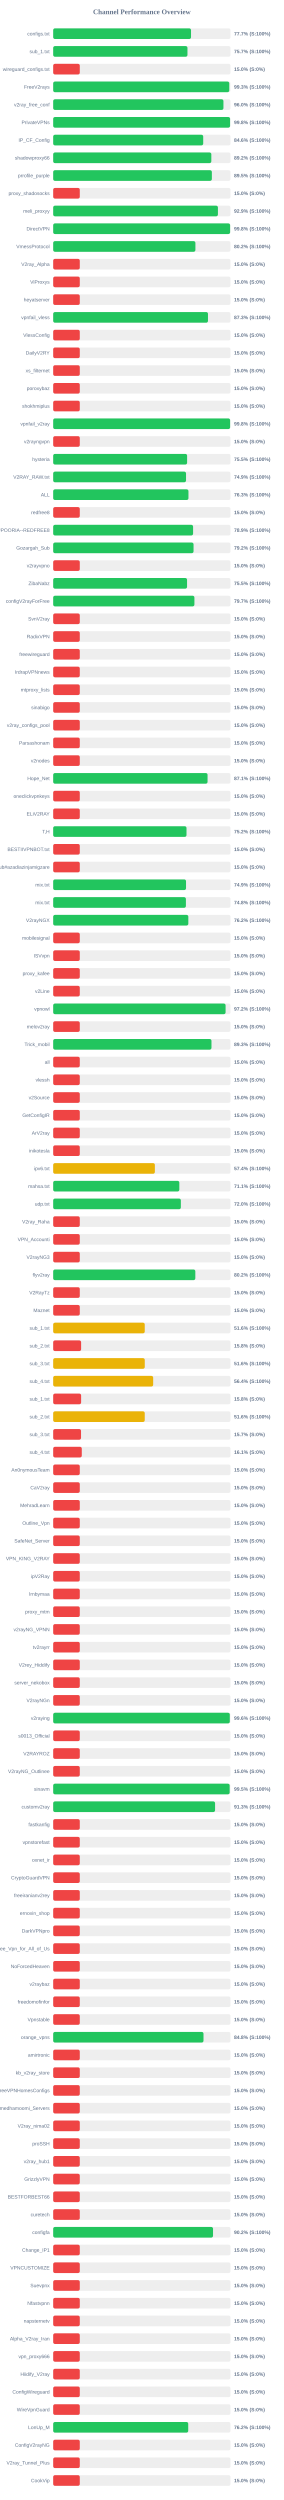
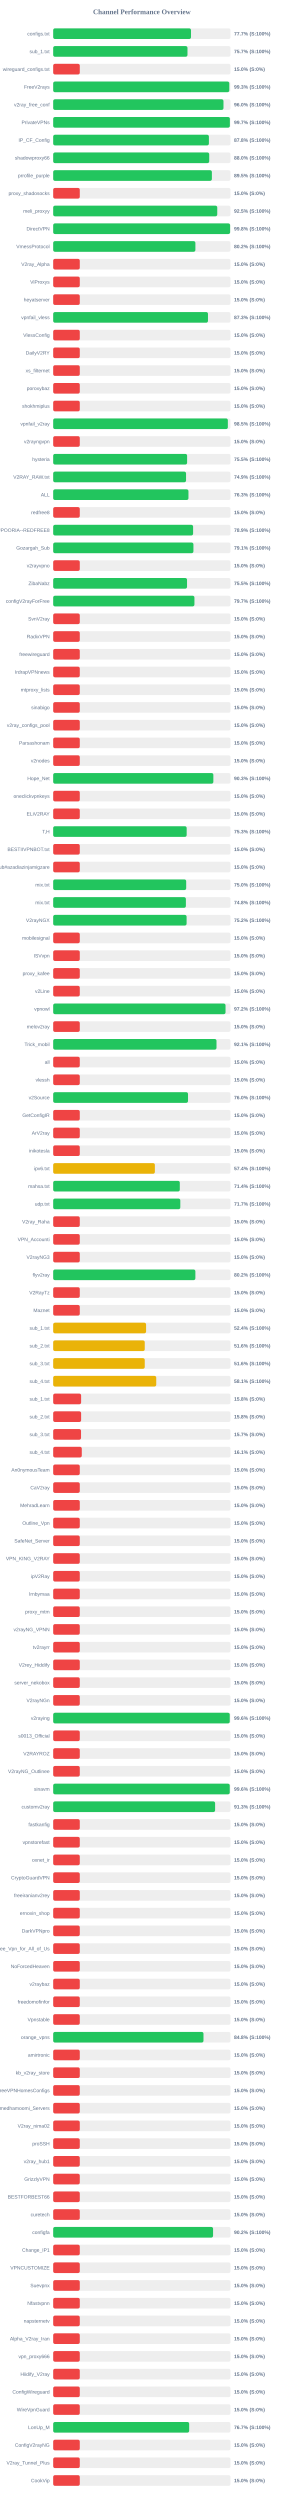
<svg xmlns="http://www.w3.org/2000/svg" width="800" height="7050" version="1.1">
  <style>
        .row { font: 14px Arial; fill: #64748b; }
        .score { font: bold 14px Arial; fill: #64748b; }
    </style>
  <text x="400" y="40" text-anchor="middle" font-size="20px" font-weight="bold" fill="#64748b">Channel Performance Overview</text>
  <rect x="150" y="80" width="500" height="30" fill="#eee" rx="5" />
-   <rect x="150" y="80" width="388.65" height="30" fill="#22c55e" rx="5" />
+   <rect x="150" y="80" width="388.6" height="30" fill="#22c55e" rx="5" />
  <text x="140" y="100" text-anchor="end" class="row">configs.txt</text>
  <text x="660" y="100" text-anchor="start" class="score">77.7% (S:100%)</text>
  <rect x="150" y="130" width="500" height="30" fill="#eee" rx="5" />
-   <rect x="150" y="130" width="378.65" height="30" fill="#22c55e" rx="5" />
+   <rect x="150" y="130" width="378.7" height="30" fill="#22c55e" rx="5" />
  <text x="140" y="150" text-anchor="end" class="row">sub_1.txt</text>
  <text x="660" y="150" text-anchor="start" class="score">75.7% (S:100%)</text>
  <rect x="150" y="180" width="500" height="30" fill="#eee" rx="5" />
  <rect x="150" y="180" width="75.0" height="30" fill="#ef4444" rx="5" />
  <text x="140" y="200" text-anchor="end" class="row">wireguard_configs.txt</text>
  <text x="660" y="200" text-anchor="start" class="score">15.0% (S:0%)</text>
  <rect x="150" y="230" width="500" height="30" fill="#eee" rx="5" />
-   <rect x="150" y="230" width="496.55" height="30" fill="#22c55e" rx="5" />
+   <rect x="150" y="230" width="496.6" height="30" fill="#22c55e" rx="5" />
  <text x="140" y="250" text-anchor="end" class="row">FreeV2rays</text>
  <text x="660" y="250" text-anchor="start" class="score">99.3% (S:100%)</text>
  <rect x="150" y="280" width="500" height="30" fill="#eee" rx="5" />
-   <rect x="150" y="280" width="480.1" height="30" fill="#22c55e" rx="5" />
+   <rect x="150" y="280" width="480.2" height="30" fill="#22c55e" rx="5" />
  <text x="140" y="300" text-anchor="end" class="row">v2ray_free_conf</text>
  <text x="660" y="300" text-anchor="start" class="score">96.0% (S:100%)</text>
  <rect x="150" y="330" width="500" height="30" fill="#eee" rx="5" />
-   <rect x="150" y="330" width="498.8" height="30" fill="#22c55e" rx="5" />
+   <rect x="150" y="330" width="498.25" height="30" fill="#22c55e" rx="5" />
  <text x="140" y="350" text-anchor="end" class="row">PrivateVPNs</text>
-   <text x="660" y="350" text-anchor="start" class="score">99.8% (S:100%)</text>
+   <text x="660" y="350" text-anchor="start" class="score">99.7% (S:100%)</text>
  <rect x="150" y="380" width="500" height="30" fill="#eee" rx="5" />
-   <rect x="150" y="380" width="423.05" height="30" fill="#22c55e" rx="5" />
+   <rect x="150" y="380" width="439.1" height="30" fill="#22c55e" rx="5" />
  <text x="140" y="400" text-anchor="end" class="row">IP_CF_Config</text>
-   <text x="660" y="400" text-anchor="start" class="score">84.6% (S:100%)</text>
+   <text x="660" y="400" text-anchor="start" class="score">87.8% (S:100%)</text>
  <rect x="150" y="430" width="500" height="30" fill="#eee" rx="5" />
-   <rect x="150" y="430" width="445.95" height="30" fill="#22c55e" rx="5" />
+   <rect x="150" y="430" width="440.0" height="30" fill="#22c55e" rx="5" />
  <text x="140" y="450" text-anchor="end" class="row">shadowproxy66</text>
-   <text x="660" y="450" text-anchor="start" class="score">89.2% (S:100%)</text>
+   <text x="660" y="450" text-anchor="start" class="score">88.0% (S:100%)</text>
  <rect x="150" y="480" width="500" height="30" fill="#eee" rx="5" />
-   <rect x="150" y="480" width="447.45" height="30" fill="#22c55e" rx="5" />
+   <rect x="150" y="480" width="447.5" height="30" fill="#22c55e" rx="5" />
  <text x="140" y="500" text-anchor="end" class="row">prrofile_purple</text>
  <text x="660" y="500" text-anchor="start" class="score">89.5% (S:100%)</text>
  <rect x="150" y="530" width="500" height="30" fill="#eee" rx="5" />
  <rect x="150" y="530" width="75.0" height="30" fill="#ef4444" rx="5" />
  <text x="140" y="550" text-anchor="end" class="row">proxy_shadosocks</text>
  <text x="660" y="550" text-anchor="start" class="score">15.0% (S:0%)</text>
  <rect x="150" y="580" width="500" height="30" fill="#eee" rx="5" />
-   <rect x="150" y="580" width="464.55" height="30" fill="#22c55e" rx="5" />
+   <rect x="150" y="580" width="462.65" height="30" fill="#22c55e" rx="5" />
  <text x="140" y="600" text-anchor="end" class="row">meli_proxyy</text>
-   <text x="660" y="600" text-anchor="start" class="score">92.9% (S:100%)</text>
+   <text x="660" y="600" text-anchor="start" class="score">92.5% (S:100%)</text>
  <rect x="150" y="630" width="500" height="30" fill="#eee" rx="5" />
  <rect x="150" y="630" width="498.9" height="30" fill="#22c55e" rx="5" />
  <text x="140" y="650" text-anchor="end" class="row">DirectVPN</text>
  <text x="660" y="650" text-anchor="start" class="score">99.8% (S:100%)</text>
  <rect x="150" y="680" width="500" height="30" fill="#eee" rx="5" />
-   <rect x="150" y="680" width="401.05" height="30" fill="#22c55e" rx="5" />
+   <rect x="150" y="680" width="401.0" height="30" fill="#22c55e" rx="5" />
  <text x="140" y="700" text-anchor="end" class="row">VmessProtocol</text>
  <text x="660" y="700" text-anchor="start" class="score">80.2% (S:100%)</text>
  <rect x="150" y="730" width="500" height="30" fill="#eee" rx="5" />
  <rect x="150" y="730" width="75.0" height="30" fill="#ef4444" rx="5" />
  <text x="140" y="750" text-anchor="end" class="row">V2ray_Alpha</text>
  <text x="660" y="750" text-anchor="start" class="score">15.0% (S:0%)</text>
  <rect x="150" y="780" width="500" height="30" fill="#eee" rx="5" />
  <rect x="150" y="780" width="75.0" height="30" fill="#ef4444" rx="5" />
  <text x="140" y="800" text-anchor="end" class="row">ViProxys</text>
  <text x="660" y="800" text-anchor="start" class="score">15.0% (S:0%)</text>
  <rect x="150" y="830" width="500" height="30" fill="#eee" rx="5" />
  <rect x="150" y="830" width="75.0" height="30" fill="#ef4444" rx="5" />
  <text x="140" y="850" text-anchor="end" class="row">heyatserver</text>
  <text x="660" y="850" text-anchor="start" class="score">15.0% (S:0%)</text>
  <rect x="150" y="880" width="500" height="30" fill="#eee" rx="5" />
  <rect x="150" y="880" width="436.5" height="30" fill="#22c55e" rx="5" />
  <text x="140" y="900" text-anchor="end" class="row">vpnfail_vless</text>
  <text x="660" y="900" text-anchor="start" class="score">87.3% (S:100%)</text>
  <rect x="150" y="930" width="500" height="30" fill="#eee" rx="5" />
  <rect x="150" y="930" width="75.0" height="30" fill="#ef4444" rx="5" />
  <text x="140" y="950" text-anchor="end" class="row">VlessConfig</text>
  <text x="660" y="950" text-anchor="start" class="score">15.0% (S:0%)</text>
  <rect x="150" y="980" width="500" height="30" fill="#eee" rx="5" />
  <rect x="150" y="980" width="75.0" height="30" fill="#ef4444" rx="5" />
  <text x="140" y="1000" text-anchor="end" class="row">DailyV2RY</text>
  <text x="660" y="1000" text-anchor="start" class="score">15.0% (S:0%)</text>
  <rect x="150" y="1030" width="500" height="30" fill="#eee" rx="5" />
  <rect x="150" y="1030" width="75.0" height="30" fill="#ef4444" rx="5" />
  <text x="140" y="1050" text-anchor="end" class="row">xs_filternet</text>
  <text x="660" y="1050" text-anchor="start" class="score">15.0% (S:0%)</text>
  <rect x="150" y="1080" width="500" height="30" fill="#eee" rx="5" />
  <rect x="150" y="1080" width="75.0" height="30" fill="#ef4444" rx="5" />
  <text x="140" y="1100" text-anchor="end" class="row">poroxybaz</text>
  <text x="660" y="1100" text-anchor="start" class="score">15.0% (S:0%)</text>
  <rect x="150" y="1130" width="500" height="30" fill="#eee" rx="5" />
  <rect x="150" y="1130" width="75.0" height="30" fill="#ef4444" rx="5" />
  <text x="140" y="1150" text-anchor="end" class="row">shokhmiplus</text>
  <text x="660" y="1150" text-anchor="start" class="score">15.0% (S:0%)</text>
  <rect x="150" y="1180" width="500" height="30" fill="#eee" rx="5" />
-   <rect x="150" y="1180" width="498.9" height="30" fill="#22c55e" rx="5" />
+   <rect x="150" y="1180" width="492.55" height="30" fill="#22c55e" rx="5" />
  <text x="140" y="1200" text-anchor="end" class="row">vpnfail_v2ray</text>
-   <text x="660" y="1200" text-anchor="start" class="score">99.8% (S:100%)</text>
+   <text x="660" y="1200" text-anchor="start" class="score">98.5% (S:100%)</text>
  <rect x="150" y="1230" width="500" height="30" fill="#eee" rx="5" />
  <rect x="150" y="1230" width="75.0" height="30" fill="#ef4444" rx="5" />
  <text x="140" y="1250" text-anchor="end" class="row">v2rayngvpn</text>
  <text x="660" y="1250" text-anchor="start" class="score">15.0% (S:0%)</text>
  <rect x="150" y="1280" width="500" height="30" fill="#eee" rx="5" />
  <rect x="150" y="1280" width="377.65" height="30" fill="#22c55e" rx="5" />
  <text x="140" y="1300" text-anchor="end" class="row">hysteria</text>
  <text x="660" y="1300" text-anchor="start" class="score">75.5% (S:100%)</text>
  <rect x="150" y="1330" width="500" height="30" fill="#eee" rx="5" />
-   <rect x="150" y="1330" width="374.6" height="30" fill="#22c55e" rx="5" />
+   <rect x="150" y="1330" width="374.65" height="30" fill="#22c55e" rx="5" />
  <text x="140" y="1350" text-anchor="end" class="row">V2RAY_RAW.txt</text>
  <text x="660" y="1350" text-anchor="start" class="score">74.9% (S:100%)</text>
  <rect x="150" y="1380" width="500" height="30" fill="#eee" rx="5" />
  <rect x="150" y="1380" width="381.45" height="30" fill="#22c55e" rx="5" />
  <text x="140" y="1400" text-anchor="end" class="row">ALL</text>
  <text x="660" y="1400" text-anchor="start" class="score">76.3% (S:100%)</text>
  <rect x="150" y="1430" width="500" height="30" fill="#eee" rx="5" />
  <rect x="150" y="1430" width="75.0" height="30" fill="#ef4444" rx="5" />
  <text x="140" y="1450" text-anchor="end" class="row">redfree8</text>
  <text x="660" y="1450" text-anchor="start" class="score">15.0% (S:0%)</text>
  <rect x="150" y="1480" width="500" height="30" fill="#eee" rx="5" />
-   <rect x="150" y="1480" width="394.5" height="30" fill="#22c55e" rx="5" />
+   <rect x="150" y="1480" width="394.55" height="30" fill="#22c55e" rx="5" />
  <text x="140" y="1500" text-anchor="end" class="row">POORIA--REDFREE8.txt#POORIA--REDFREE8</text>
  <text x="660" y="1500" text-anchor="start" class="score">78.9% (S:100%)</text>
  <rect x="150" y="1530" width="500" height="30" fill="#eee" rx="5" />
-   <rect x="150" y="1530" width="395.8" height="30" fill="#22c55e" rx="5" />
+   <rect x="150" y="1530" width="395.45" height="30" fill="#22c55e" rx="5" />
  <text x="140" y="1550" text-anchor="end" class="row">Gozargah_Sub</text>
-   <text x="660" y="1550" text-anchor="start" class="score">79.2% (S:100%)</text>
+   <text x="660" y="1550" text-anchor="start" class="score">79.1% (S:100%)</text>
  <rect x="150" y="1580" width="500" height="30" fill="#eee" rx="5" />
  <rect x="150" y="1580" width="75.0" height="30" fill="#ef4444" rx="5" />
  <text x="140" y="1600" text-anchor="end" class="row">v2rayvpno</text>
  <text x="660" y="1600" text-anchor="start" class="score">15.0% (S:0%)</text>
  <rect x="150" y="1630" width="500" height="30" fill="#eee" rx="5" />
-   <rect x="150" y="1630" width="377.5" height="30" fill="#22c55e" rx="5" />
+   <rect x="150" y="1630" width="377.45" height="30" fill="#22c55e" rx="5" />
  <text x="140" y="1650" text-anchor="end" class="row">ZibaNabz</text>
  <text x="660" y="1650" text-anchor="start" class="score">75.5% (S:100%)</text>
  <rect x="150" y="1680" width="500" height="30" fill="#eee" rx="5" />
-   <rect x="150" y="1680" width="398.25" height="30" fill="#22c55e" rx="5" />
+   <rect x="150" y="1680" width="398.3" height="30" fill="#22c55e" rx="5" />
  <text x="140" y="1700" text-anchor="end" class="row">configV2rayForFree</text>
  <text x="660" y="1700" text-anchor="start" class="score">79.7% (S:100%)</text>
  <rect x="150" y="1730" width="500" height="30" fill="#eee" rx="5" />
  <rect x="150" y="1730" width="75.0" height="30" fill="#ef4444" rx="5" />
  <text x="140" y="1750" text-anchor="end" class="row">SvnV2ray</text>
  <text x="660" y="1750" text-anchor="start" class="score">15.0% (S:0%)</text>
  <rect x="150" y="1780" width="500" height="30" fill="#eee" rx="5" />
  <rect x="150" y="1780" width="75.0" height="30" fill="#ef4444" rx="5" />
  <text x="140" y="1800" text-anchor="end" class="row">RadixVPN</text>
  <text x="660" y="1800" text-anchor="start" class="score">15.0% (S:0%)</text>
  <rect x="150" y="1830" width="500" height="30" fill="#eee" rx="5" />
  <rect x="150" y="1830" width="75.0" height="30" fill="#ef4444" rx="5" />
  <text x="140" y="1850" text-anchor="end" class="row">freewireguard</text>
  <text x="660" y="1850" text-anchor="start" class="score">15.0% (S:0%)</text>
  <rect x="150" y="1880" width="500" height="30" fill="#eee" rx="5" />
  <rect x="150" y="1880" width="75.0" height="30" fill="#ef4444" rx="5" />
  <text x="140" y="1900" text-anchor="end" class="row">IrdrapVPNnews</text>
  <text x="660" y="1900" text-anchor="start" class="score">15.0% (S:0%)</text>
  <rect x="150" y="1930" width="500" height="30" fill="#eee" rx="5" />
  <rect x="150" y="1930" width="75.0" height="30" fill="#ef4444" rx="5" />
  <text x="140" y="1950" text-anchor="end" class="row">mtproxy_lists</text>
  <text x="660" y="1950" text-anchor="start" class="score">15.0% (S:0%)</text>
  <rect x="150" y="1980" width="500" height="30" fill="#eee" rx="5" />
  <rect x="150" y="1980" width="75.0" height="30" fill="#ef4444" rx="5" />
  <text x="140" y="2000" text-anchor="end" class="row">sinabigo</text>
  <text x="660" y="2000" text-anchor="start" class="score">15.0% (S:0%)</text>
  <rect x="150" y="2030" width="500" height="30" fill="#eee" rx="5" />
  <rect x="150" y="2030" width="75.0" height="30" fill="#ef4444" rx="5" />
  <text x="140" y="2050" text-anchor="end" class="row">v2ray_configs_pool</text>
  <text x="660" y="2050" text-anchor="start" class="score">15.0% (S:0%)</text>
  <rect x="150" y="2080" width="500" height="30" fill="#eee" rx="5" />
  <rect x="150" y="2080" width="75.0" height="30" fill="#ef4444" rx="5" />
  <text x="140" y="2100" text-anchor="end" class="row">Parsashonam</text>
  <text x="660" y="2100" text-anchor="start" class="score">15.0% (S:0%)</text>
  <rect x="150" y="2130" width="500" height="30" fill="#eee" rx="5" />
  <rect x="150" y="2130" width="75.0" height="30" fill="#ef4444" rx="5" />
  <text x="140" y="2150" text-anchor="end" class="row">v2nodes</text>
  <text x="660" y="2150" text-anchor="start" class="score">15.0% (S:0%)</text>
  <rect x="150" y="2180" width="500" height="30" fill="#eee" rx="5" />
-   <rect x="150" y="2180" width="435.3" height="30" fill="#22c55e" rx="5" />
+   <rect x="150" y="2180" width="451.65" height="30" fill="#22c55e" rx="5" />
  <text x="140" y="2200" text-anchor="end" class="row">Hope_Net</text>
-   <text x="660" y="2200" text-anchor="start" class="score">87.1% (S:100%)</text>
+   <text x="660" y="2200" text-anchor="start" class="score">90.3% (S:100%)</text>
  <rect x="150" y="2230" width="500" height="30" fill="#eee" rx="5" />
  <rect x="150" y="2230" width="75.0" height="30" fill="#ef4444" rx="5" />
  <text x="140" y="2250" text-anchor="end" class="row">oneclickvpnkeys</text>
  <text x="660" y="2250" text-anchor="start" class="score">15.0% (S:0%)</text>
  <rect x="150" y="2280" width="500" height="30" fill="#eee" rx="5" />
  <rect x="150" y="2280" width="75.0" height="30" fill="#ef4444" rx="5" />
  <text x="140" y="2300" text-anchor="end" class="row">ELiV2RAY</text>
  <text x="660" y="2300" text-anchor="start" class="score">15.0% (S:0%)</text>
  <rect x="150" y="2330" width="500" height="30" fill="#eee" rx="5" />
-   <rect x="150" y="2330" width="375.95" height="30" fill="#22c55e" rx="5" />
+   <rect x="150" y="2330" width="376.4" height="30" fill="#22c55e" rx="5" />
  <text x="140" y="2350" text-anchor="end" class="row">T,H</text>
-   <text x="660" y="2350" text-anchor="start" class="score">75.2% (S:100%)</text>
+   <text x="660" y="2350" text-anchor="start" class="score">75.3% (S:100%)</text>
  <rect x="150" y="2380" width="500" height="30" fill="#eee" rx="5" />
  <rect x="150" y="2380" width="75.0" height="30" fill="#ef4444" rx="5" />
  <text x="140" y="2400" text-anchor="end" class="row">BESTIIVPNBOT.txt</text>
  <text x="660" y="2400" text-anchor="start" class="score">15.0% (S:0%)</text>
  <rect x="150" y="2430" width="500" height="30" fill="#eee" rx="5" />
  <rect x="150" y="2430" width="75.0" height="30" fill="#ef4444" rx="5" />
  <text x="140" y="2450" text-anchor="end" class="row">Sub#azadiazinjamigzare</text>
  <text x="660" y="2450" text-anchor="start" class="score">15.0% (S:0%)</text>
  <rect x="150" y="2480" width="500" height="30" fill="#eee" rx="5" />
-   <rect x="150" y="2480" width="374.6" height="30" fill="#22c55e" rx="5" />
+   <rect x="150" y="2480" width="375.05" height="30" fill="#22c55e" rx="5" />
  <text x="140" y="2500" text-anchor="end" class="row">mix.txt</text>
-   <text x="660" y="2500" text-anchor="start" class="score">74.9% (S:100%)</text>
+   <text x="660" y="2500" text-anchor="start" class="score">75.0% (S:100%)</text>
  <rect x="150" y="2530" width="500" height="30" fill="#eee" rx="5" />
-   <rect x="150" y="2530" width="374.25" height="30" fill="#22c55e" rx="5" />
+   <rect x="150" y="2530" width="374.2" height="30" fill="#22c55e" rx="5" />
  <text x="140" y="2550" text-anchor="end" class="row">mix.txt</text>
  <text x="660" y="2550" text-anchor="start" class="score">74.8% (S:100%)</text>
  <rect x="150" y="2580" width="500" height="30" fill="#eee" rx="5" />
-   <rect x="150" y="2580" width="381.1" height="30" fill="#22c55e" rx="5" />
+   <rect x="150" y="2580" width="376.2" height="30" fill="#22c55e" rx="5" />
  <text x="140" y="2600" text-anchor="end" class="row">V2rayNGX</text>
-   <text x="660" y="2600" text-anchor="start" class="score">76.2% (S:100%)</text>
+   <text x="660" y="2600" text-anchor="start" class="score">75.2% (S:100%)</text>
  <rect x="150" y="2630" width="500" height="30" fill="#eee" rx="5" />
  <rect x="150" y="2630" width="75.0" height="30" fill="#ef4444" rx="5" />
  <text x="140" y="2650" text-anchor="end" class="row">mobilesignal</text>
  <text x="660" y="2650" text-anchor="start" class="score">15.0% (S:0%)</text>
  <rect x="150" y="2680" width="500" height="30" fill="#eee" rx="5" />
  <rect x="150" y="2680" width="75.0" height="30" fill="#ef4444" rx="5" />
  <text x="140" y="2700" text-anchor="end" class="row">ISVvpn</text>
  <text x="660" y="2700" text-anchor="start" class="score">15.0% (S:0%)</text>
  <rect x="150" y="2730" width="500" height="30" fill="#eee" rx="5" />
  <rect x="150" y="2730" width="75.0" height="30" fill="#ef4444" rx="5" />
  <text x="140" y="2750" text-anchor="end" class="row">proxy_kafee</text>
  <text x="660" y="2750" text-anchor="start" class="score">15.0% (S:0%)</text>
  <rect x="150" y="2780" width="500" height="30" fill="#eee" rx="5" />
  <rect x="150" y="2780" width="75.0" height="30" fill="#ef4444" rx="5" />
  <text x="140" y="2800" text-anchor="end" class="row">v2Line</text>
  <text x="660" y="2800" text-anchor="start" class="score">15.0% (S:0%)</text>
  <rect x="150" y="2830" width="500" height="30" fill="#eee" rx="5" />
-   <rect x="150" y="2830" width="486.15" height="30" fill="#22c55e" rx="5" />
+   <rect x="150" y="2830" width="486.0" height="30" fill="#22c55e" rx="5" />
  <text x="140" y="2850" text-anchor="end" class="row">vpnowl</text>
  <text x="660" y="2850" text-anchor="start" class="score">97.2% (S:100%)</text>
  <rect x="150" y="2880" width="500" height="30" fill="#eee" rx="5" />
  <rect x="150" y="2880" width="75.0" height="30" fill="#ef4444" rx="5" />
  <text x="140" y="2900" text-anchor="end" class="row">melov2ray</text>
  <text x="660" y="2900" text-anchor="start" class="score">15.0% (S:0%)</text>
  <rect x="150" y="2930" width="500" height="30" fill="#eee" rx="5" />
-   <rect x="150" y="2930" width="446.35" height="30" fill="#22c55e" rx="5" />
+   <rect x="150" y="2930" width="460.55" height="30" fill="#22c55e" rx="5" />
  <text x="140" y="2950" text-anchor="end" class="row">Trick_mobil</text>
-   <text x="660" y="2950" text-anchor="start" class="score">89.3% (S:100%)</text>
+   <text x="660" y="2950" text-anchor="start" class="score">92.1% (S:100%)</text>
  <rect x="150" y="2980" width="500" height="30" fill="#eee" rx="5" />
  <rect x="150" y="2980" width="75.0" height="30" fill="#ef4444" rx="5" />
  <text x="140" y="3000" text-anchor="end" class="row">all</text>
  <text x="660" y="3000" text-anchor="start" class="score">15.0% (S:0%)</text>
  <rect x="150" y="3030" width="500" height="30" fill="#eee" rx="5" />
  <rect x="150" y="3030" width="75.0" height="30" fill="#ef4444" rx="5" />
  <text x="140" y="3050" text-anchor="end" class="row">vlessh</text>
  <text x="660" y="3050" text-anchor="start" class="score">15.0% (S:0%)</text>
  <rect x="150" y="3080" width="500" height="30" fill="#eee" rx="5" />
-   <rect x="150" y="3080" width="75.0" height="30" fill="#ef4444" rx="5" />
+   <rect x="150" y="3080" width="380.2" height="30" fill="#22c55e" rx="5" />
  <text x="140" y="3100" text-anchor="end" class="row">v2Source</text>
-   <text x="660" y="3100" text-anchor="start" class="score">15.0% (S:0%)</text>
+   <text x="660" y="3100" text-anchor="start" class="score">76.0% (S:100%)</text>
  <rect x="150" y="3130" width="500" height="30" fill="#eee" rx="5" />
  <rect x="150" y="3130" width="75.0" height="30" fill="#ef4444" rx="5" />
  <text x="140" y="3150" text-anchor="end" class="row">GetConfigIR</text>
  <text x="660" y="3150" text-anchor="start" class="score">15.0% (S:0%)</text>
  <rect x="150" y="3180" width="500" height="30" fill="#eee" rx="5" />
  <rect x="150" y="3180" width="75.0" height="30" fill="#ef4444" rx="5" />
  <text x="140" y="3200" text-anchor="end" class="row">ArV2ray</text>
  <text x="660" y="3200" text-anchor="start" class="score">15.0% (S:0%)</text>
  <rect x="150" y="3230" width="500" height="30" fill="#eee" rx="5" />
  <rect x="150" y="3230" width="75.0" height="30" fill="#ef4444" rx="5" />
  <text x="140" y="3250" text-anchor="end" class="row">inikotesla</text>
  <text x="660" y="3250" text-anchor="start" class="score">15.0% (S:0%)</text>
  <rect x="150" y="3280" width="500" height="30" fill="#eee" rx="5" />
  <rect x="150" y="3280" width="286.75" height="30" fill="#eab308" rx="5" />
  <text x="140" y="3300" text-anchor="end" class="row">ipv6.txt</text>
  <text x="660" y="3300" text-anchor="start" class="score">57.4% (S:100%)</text>
  <rect x="150" y="3330" width="500" height="30" fill="#eee" rx="5" />
-   <rect x="150" y="3330" width="355.7" height="30" fill="#22c55e" rx="5" />
+   <rect x="150" y="3330" width="357.05" height="30" fill="#22c55e" rx="5" />
  <text x="140" y="3350" text-anchor="end" class="row">mahsa.txt</text>
-   <text x="660" y="3350" text-anchor="start" class="score">71.1% (S:100%)</text>
+   <text x="660" y="3350" text-anchor="start" class="score">71.4% (S:100%)</text>
  <rect x="150" y="3380" width="500" height="30" fill="#eee" rx="5" />
-   <rect x="150" y="3380" width="360.0" height="30" fill="#22c55e" rx="5" />
+   <rect x="150" y="3380" width="358.45" height="30" fill="#22c55e" rx="5" />
  <text x="140" y="3400" text-anchor="end" class="row">udp.txt</text>
-   <text x="660" y="3400" text-anchor="start" class="score">72.0% (S:100%)</text>
+   <text x="660" y="3400" text-anchor="start" class="score">71.7% (S:100%)</text>
  <rect x="150" y="3430" width="500" height="30" fill="#eee" rx="5" />
  <rect x="150" y="3430" width="75.0" height="30" fill="#ef4444" rx="5" />
  <text x="140" y="3450" text-anchor="end" class="row">V2ray_Raha</text>
  <text x="660" y="3450" text-anchor="start" class="score">15.0% (S:0%)</text>
  <rect x="150" y="3480" width="500" height="30" fill="#eee" rx="5" />
  <rect x="150" y="3480" width="75.0" height="30" fill="#ef4444" rx="5" />
  <text x="140" y="3500" text-anchor="end" class="row">VPN_Accounti</text>
  <text x="660" y="3500" text-anchor="start" class="score">15.0% (S:0%)</text>
  <rect x="150" y="3530" width="500" height="30" fill="#eee" rx="5" />
  <rect x="150" y="3530" width="75.0" height="30" fill="#ef4444" rx="5" />
  <text x="140" y="3550" text-anchor="end" class="row">V2rayNG3</text>
  <text x="660" y="3550" text-anchor="start" class="score">15.0% (S:0%)</text>
  <rect x="150" y="3580" width="500" height="30" fill="#eee" rx="5" />
-   <rect x="150" y="3580" width="400.8" height="30" fill="#22c55e" rx="5" />
+   <rect x="150" y="3580" width="400.95" height="30" fill="#22c55e" rx="5" />
  <text x="140" y="3600" text-anchor="end" class="row">flyv2ray</text>
  <text x="660" y="3600" text-anchor="start" class="score">80.2% (S:100%)</text>
  <rect x="150" y="3630" width="500" height="30" fill="#eee" rx="5" />
  <rect x="150" y="3630" width="75.0" height="30" fill="#ef4444" rx="5" />
  <text x="140" y="3650" text-anchor="end" class="row">V2RayTz</text>
  <text x="660" y="3650" text-anchor="start" class="score">15.0% (S:0%)</text>
  <rect x="150" y="3680" width="500" height="30" fill="#eee" rx="5" />
  <rect x="150" y="3680" width="75.0" height="30" fill="#ef4444" rx="5" />
  <text x="140" y="3700" text-anchor="end" class="row">Maznet</text>
  <text x="660" y="3700" text-anchor="start" class="score">15.0% (S:0%)</text>
  <rect x="150" y="3730" width="500" height="30" fill="#eee" rx="5" />
-   <rect x="150" y="3730" width="258.2" height="30" fill="#eab308" rx="5" />
+   <rect x="150" y="3730" width="261.95" height="30" fill="#eab308" rx="5" />
  <text x="140" y="3750" text-anchor="end" class="row">sub_1.txt</text>
-   <text x="660" y="3750" text-anchor="start" class="score">51.6% (S:100%)</text>
+   <text x="660" y="3750" text-anchor="start" class="score">52.4% (S:100%)</text>
  <rect x="150" y="3780" width="500" height="30" fill="#eee" rx="5" />
-   <rect x="150" y="3780" width="78.75" height="30" fill="#ef4444" rx="5" />
+   <rect x="150" y="3780" width="258.2" height="30" fill="#eab308" rx="5" />
  <text x="140" y="3800" text-anchor="end" class="row">sub_2.txt</text>
-   <text x="660" y="3800" text-anchor="start" class="score">15.8% (S:0%)</text>
+   <text x="660" y="3800" text-anchor="start" class="score">51.6% (S:100%)</text>
  <rect x="150" y="3830" width="500" height="30" fill="#eee" rx="5" />
-   <rect x="150" y="3830" width="258.25" height="30" fill="#eab308" rx="5" />
+   <rect x="150" y="3830" width="258.2" height="30" fill="#eab308" rx="5" />
  <text x="140" y="3850" text-anchor="end" class="row">sub_3.txt</text>
  <text x="660" y="3850" text-anchor="start" class="score">51.6% (S:100%)</text>
  <rect x="150" y="3880" width="500" height="30" fill="#eee" rx="5" />
-   <rect x="150" y="3880" width="281.95" height="30" fill="#eab308" rx="5" />
+   <rect x="150" y="3880" width="290.6" height="30" fill="#eab308" rx="5" />
  <text x="140" y="3900" text-anchor="end" class="row">sub_4.txt</text>
-   <text x="660" y="3900" text-anchor="start" class="score">56.4% (S:100%)</text>
+   <text x="660" y="3900" text-anchor="start" class="score">58.1% (S:100%)</text>
  <rect x="150" y="3930" width="500" height="30" fill="#eee" rx="5" />
  <rect x="150" y="3930" width="78.75" height="30" fill="#ef4444" rx="5" />
  <text x="140" y="3950" text-anchor="end" class="row">sub_1.txt</text>
  <text x="660" y="3950" text-anchor="start" class="score">15.8% (S:0%)</text>
  <rect x="150" y="3980" width="500" height="30" fill="#eee" rx="5" />
-   <rect x="150" y="3980" width="258.2" height="30" fill="#eab308" rx="5" />
+   <rect x="150" y="3980" width="78.75" height="30" fill="#ef4444" rx="5" />
  <text x="140" y="4000" text-anchor="end" class="row">sub_2.txt</text>
-   <text x="660" y="4000" text-anchor="start" class="score">51.6% (S:100%)</text>
+   <text x="660" y="4000" text-anchor="start" class="score">15.8% (S:0%)</text>
  <rect x="150" y="4030" width="500" height="30" fill="#eee" rx="5" />
  <rect x="150" y="4030" width="78.5" height="30" fill="#ef4444" rx="5" />
  <text x="140" y="4050" text-anchor="end" class="row">sub_3.txt</text>
  <text x="660" y="4050" text-anchor="start" class="score">15.7% (S:0%)</text>
  <rect x="150" y="4080" width="500" height="30" fill="#eee" rx="5" />
  <rect x="150" y="4080" width="80.65" height="30" fill="#ef4444" rx="5" />
  <text x="140" y="4100" text-anchor="end" class="row">sub_4.txt</text>
  <text x="660" y="4100" text-anchor="start" class="score">16.1% (S:0%)</text>
  <rect x="150" y="4130" width="500" height="30" fill="#eee" rx="5" />
  <rect x="150" y="4130" width="75.0" height="30" fill="#ef4444" rx="5" />
  <text x="140" y="4150" text-anchor="end" class="row">An0nymousTeam</text>
  <text x="660" y="4150" text-anchor="start" class="score">15.0% (S:0%)</text>
  <rect x="150" y="4180" width="500" height="30" fill="#eee" rx="5" />
  <rect x="150" y="4180" width="75.0" height="30" fill="#ef4444" rx="5" />
  <text x="140" y="4200" text-anchor="end" class="row">CaV2ray</text>
  <text x="660" y="4200" text-anchor="start" class="score">15.0% (S:0%)</text>
  <rect x="150" y="4230" width="500" height="30" fill="#eee" rx="5" />
  <rect x="150" y="4230" width="75.0" height="30" fill="#ef4444" rx="5" />
  <text x="140" y="4250" text-anchor="end" class="row">MehradLearn</text>
  <text x="660" y="4250" text-anchor="start" class="score">15.0% (S:0%)</text>
  <rect x="150" y="4280" width="500" height="30" fill="#eee" rx="5" />
  <rect x="150" y="4280" width="75.0" height="30" fill="#ef4444" rx="5" />
  <text x="140" y="4300" text-anchor="end" class="row">Outline_Vpn</text>
  <text x="660" y="4300" text-anchor="start" class="score">15.0% (S:0%)</text>
  <rect x="150" y="4330" width="500" height="30" fill="#eee" rx="5" />
  <rect x="150" y="4330" width="75.0" height="30" fill="#ef4444" rx="5" />
  <text x="140" y="4350" text-anchor="end" class="row">SafeNet_Server</text>
  <text x="660" y="4350" text-anchor="start" class="score">15.0% (S:0%)</text>
  <rect x="150" y="4380" width="500" height="30" fill="#eee" rx="5" />
  <rect x="150" y="4380" width="75.0" height="30" fill="#ef4444" rx="5" />
  <text x="140" y="4400" text-anchor="end" class="row">VPN_KING_V2RAY</text>
  <text x="660" y="4400" text-anchor="start" class="score">15.0% (S:0%)</text>
  <rect x="150" y="4430" width="500" height="30" fill="#eee" rx="5" />
  <rect x="150" y="4430" width="75.0" height="30" fill="#ef4444" rx="5" />
  <text x="140" y="4450" text-anchor="end" class="row">ipV2Ray</text>
  <text x="660" y="4450" text-anchor="start" class="score">15.0% (S:0%)</text>
  <rect x="150" y="4480" width="500" height="30" fill="#eee" rx="5" />
  <rect x="150" y="4480" width="75.0" height="30" fill="#ef4444" rx="5" />
  <text x="140" y="4500" text-anchor="end" class="row">lrnbymaa</text>
  <text x="660" y="4500" text-anchor="start" class="score">15.0% (S:0%)</text>
  <rect x="150" y="4530" width="500" height="30" fill="#eee" rx="5" />
  <rect x="150" y="4530" width="75.0" height="30" fill="#ef4444" rx="5" />
  <text x="140" y="4550" text-anchor="end" class="row">proxy_mtm</text>
  <text x="660" y="4550" text-anchor="start" class="score">15.0% (S:0%)</text>
  <rect x="150" y="4580" width="500" height="30" fill="#eee" rx="5" />
  <rect x="150" y="4580" width="75.0" height="30" fill="#ef4444" rx="5" />
  <text x="140" y="4600" text-anchor="end" class="row">v2rayNG_VPNN</text>
  <text x="660" y="4600" text-anchor="start" class="score">15.0% (S:0%)</text>
  <rect x="150" y="4630" width="500" height="30" fill="#eee" rx="5" />
  <rect x="150" y="4630" width="75.0" height="30" fill="#ef4444" rx="5" />
  <text x="140" y="4650" text-anchor="end" class="row">tv2rayrr</text>
  <text x="660" y="4650" text-anchor="start" class="score">15.0% (S:0%)</text>
  <rect x="150" y="4680" width="500" height="30" fill="#eee" rx="5" />
  <rect x="150" y="4680" width="75.0" height="30" fill="#ef4444" rx="5" />
  <text x="140" y="4700" text-anchor="end" class="row">V2rey_Hiddify</text>
  <text x="660" y="4700" text-anchor="start" class="score">15.0% (S:0%)</text>
  <rect x="150" y="4730" width="500" height="30" fill="#eee" rx="5" />
  <rect x="150" y="4730" width="75.0" height="30" fill="#ef4444" rx="5" />
  <text x="140" y="4750" text-anchor="end" class="row">server_nekobox</text>
  <text x="660" y="4750" text-anchor="start" class="score">15.0% (S:0%)</text>
  <rect x="150" y="4780" width="500" height="30" fill="#eee" rx="5" />
  <rect x="150" y="4780" width="75.0" height="30" fill="#ef4444" rx="5" />
  <text x="140" y="4800" text-anchor="end" class="row">V2rayNGn</text>
  <text x="660" y="4800" text-anchor="start" class="score">15.0% (S:0%)</text>
  <rect x="150" y="4830" width="500" height="30" fill="#eee" rx="5" />
-   <rect x="150" y="4830" width="498.05" height="30" fill="#22c55e" rx="5" />
+   <rect x="150" y="4830" width="497.9" height="30" fill="#22c55e" rx="5" />
  <text x="140" y="4850" text-anchor="end" class="row">v2raying</text>
  <text x="660" y="4850" text-anchor="start" class="score">99.6% (S:100%)</text>
  <rect x="150" y="4880" width="500" height="30" fill="#eee" rx="5" />
  <rect x="150" y="4880" width="75.0" height="30" fill="#ef4444" rx="5" />
  <text x="140" y="4900" text-anchor="end" class="row">s0013_Official</text>
  <text x="660" y="4900" text-anchor="start" class="score">15.0% (S:0%)</text>
  <rect x="150" y="4930" width="500" height="30" fill="#eee" rx="5" />
  <rect x="150" y="4930" width="75.0" height="30" fill="#ef4444" rx="5" />
  <text x="140" y="4950" text-anchor="end" class="row">V2RAYROZ</text>
  <text x="660" y="4950" text-anchor="start" class="score">15.0% (S:0%)</text>
  <rect x="150" y="4980" width="500" height="30" fill="#eee" rx="5" />
  <rect x="150" y="4980" width="75.0" height="30" fill="#ef4444" rx="5" />
  <text x="140" y="5000" text-anchor="end" class="row">V2rayNG_Outlinee</text>
  <text x="660" y="5000" text-anchor="start" class="score">15.0% (S:0%)</text>
  <rect x="150" y="5030" width="500" height="30" fill="#eee" rx="5" />
-   <rect x="150" y="5030" width="497.65" height="30" fill="#22c55e" rx="5" />
+   <rect x="150" y="5030" width="497.9" height="30" fill="#22c55e" rx="5" />
  <text x="140" y="5050" text-anchor="end" class="row">sinavm</text>
-   <text x="660" y="5050" text-anchor="start" class="score">99.5% (S:100%)</text>
+   <text x="660" y="5050" text-anchor="start" class="score">99.6% (S:100%)</text>
  <rect x="150" y="5080" width="500" height="30" fill="#eee" rx="5" />
-   <rect x="150" y="5080" width="456.5" height="30" fill="#22c55e" rx="5" />
+   <rect x="150" y="5080" width="456.6" height="30" fill="#22c55e" rx="5" />
  <text x="140" y="5100" text-anchor="end" class="row">customv2ray</text>
  <text x="660" y="5100" text-anchor="start" class="score">91.3% (S:100%)</text>
  <rect x="150" y="5130" width="500" height="30" fill="#eee" rx="5" />
  <rect x="150" y="5130" width="75.0" height="30" fill="#ef4444" rx="5" />
  <text x="140" y="5150" text-anchor="end" class="row">fastkanfig</text>
  <text x="660" y="5150" text-anchor="start" class="score">15.0% (S:0%)</text>
  <rect x="150" y="5180" width="500" height="30" fill="#eee" rx="5" />
  <rect x="150" y="5180" width="75.0" height="30" fill="#ef4444" rx="5" />
  <text x="140" y="5200" text-anchor="end" class="row">vpnstorefast</text>
  <text x="660" y="5200" text-anchor="start" class="score">15.0% (S:0%)</text>
  <rect x="150" y="5230" width="500" height="30" fill="#eee" rx="5" />
  <rect x="150" y="5230" width="75.0" height="30" fill="#ef4444" rx="5" />
  <text x="140" y="5250" text-anchor="end" class="row">oxnet_ir</text>
  <text x="660" y="5250" text-anchor="start" class="score">15.0% (S:0%)</text>
  <rect x="150" y="5280" width="500" height="30" fill="#eee" rx="5" />
  <rect x="150" y="5280" width="75.0" height="30" fill="#ef4444" rx="5" />
  <text x="140" y="5300" text-anchor="end" class="row">CryptoGuardVPN</text>
  <text x="660" y="5300" text-anchor="start" class="score">15.0% (S:0%)</text>
  <rect x="150" y="5330" width="500" height="30" fill="#eee" rx="5" />
  <rect x="150" y="5330" width="75.0" height="30" fill="#ef4444" rx="5" />
  <text x="140" y="5350" text-anchor="end" class="row">freeiranianv2rey</text>
  <text x="660" y="5350" text-anchor="start" class="score">15.0% (S:0%)</text>
  <rect x="150" y="5380" width="500" height="30" fill="#eee" rx="5" />
  <rect x="150" y="5380" width="75.0" height="30" fill="#ef4444" rx="5" />
  <text x="140" y="5400" text-anchor="end" class="row">ernoxin_shop</text>
  <text x="660" y="5400" text-anchor="start" class="score">15.0% (S:0%)</text>
  <rect x="150" y="5430" width="500" height="30" fill="#eee" rx="5" />
  <rect x="150" y="5430" width="75.0" height="30" fill="#ef4444" rx="5" />
  <text x="140" y="5450" text-anchor="end" class="row">DarkVPNpro</text>
  <text x="660" y="5450" text-anchor="start" class="score">15.0% (S:0%)</text>
  <rect x="150" y="5480" width="500" height="30" fill="#eee" rx="5" />
  <rect x="150" y="5480" width="75.0" height="30" fill="#ef4444" rx="5" />
  <text x="140" y="5500" text-anchor="end" class="row">Free_Vpn_for_All_of_Us</text>
  <text x="660" y="5500" text-anchor="start" class="score">15.0% (S:0%)</text>
  <rect x="150" y="5530" width="500" height="30" fill="#eee" rx="5" />
  <rect x="150" y="5530" width="75.0" height="30" fill="#ef4444" rx="5" />
  <text x="140" y="5550" text-anchor="end" class="row">NoForcedHeaven</text>
  <text x="660" y="5550" text-anchor="start" class="score">15.0% (S:0%)</text>
  <rect x="150" y="5580" width="500" height="30" fill="#eee" rx="5" />
  <rect x="150" y="5580" width="75.0" height="30" fill="#ef4444" rx="5" />
  <text x="140" y="5600" text-anchor="end" class="row">v2raybaz</text>
  <text x="660" y="5600" text-anchor="start" class="score">15.0% (S:0%)</text>
  <rect x="150" y="5630" width="500" height="30" fill="#eee" rx="5" />
  <rect x="150" y="5630" width="75.0" height="30" fill="#ef4444" rx="5" />
  <text x="140" y="5650" text-anchor="end" class="row">freedomofinfor</text>
  <text x="660" y="5650" text-anchor="start" class="score">15.0% (S:0%)</text>
  <rect x="150" y="5680" width="500" height="30" fill="#eee" rx="5" />
  <rect x="150" y="5680" width="75.0" height="30" fill="#ef4444" rx="5" />
  <text x="140" y="5700" text-anchor="end" class="row">Vpnstable</text>
  <text x="660" y="5700" text-anchor="start" class="score">15.0% (S:0%)</text>
  <rect x="150" y="5730" width="500" height="30" fill="#eee" rx="5" />
-   <rect x="150" y="5730" width="423.85" height="30" fill="#22c55e" rx="5" />
+   <rect x="150" y="5730" width="423.8" height="30" fill="#22c55e" rx="5" />
  <text x="140" y="5750" text-anchor="end" class="row">orange_vpns</text>
  <text x="660" y="5750" text-anchor="start" class="score">84.8% (S:100%)</text>
  <rect x="150" y="5780" width="500" height="30" fill="#eee" rx="5" />
  <rect x="150" y="5780" width="75.0" height="30" fill="#ef4444" rx="5" />
  <text x="140" y="5800" text-anchor="end" class="row">amirtronic</text>
  <text x="660" y="5800" text-anchor="start" class="score">15.0% (S:0%)</text>
  <rect x="150" y="5830" width="500" height="30" fill="#eee" rx="5" />
  <rect x="150" y="5830" width="75.0" height="30" fill="#ef4444" rx="5" />
  <text x="140" y="5850" text-anchor="end" class="row">kb_v2ray_store</text>
  <text x="660" y="5850" text-anchor="start" class="score">15.0% (S:0%)</text>
  <rect x="150" y="5880" width="500" height="30" fill="#eee" rx="5" />
  <rect x="150" y="5880" width="75.0" height="30" fill="#ef4444" rx="5" />
  <text x="140" y="5900" text-anchor="end" class="row">FreeVPNHomesConfigs</text>
  <text x="660" y="5900" text-anchor="start" class="score">15.0% (S:0%)</text>
  <rect x="150" y="5930" width="500" height="30" fill="#eee" rx="5" />
  <rect x="150" y="5930" width="75.0" height="30" fill="#ef4444" rx="5" />
  <text x="140" y="5950" text-anchor="end" class="row">Ahmedhamoomi_Servers</text>
  <text x="660" y="5950" text-anchor="start" class="score">15.0% (S:0%)</text>
  <rect x="150" y="5980" width="500" height="30" fill="#eee" rx="5" />
  <rect x="150" y="5980" width="75.0" height="30" fill="#ef4444" rx="5" />
  <text x="140" y="6000" text-anchor="end" class="row">V2ray_nima02</text>
  <text x="660" y="6000" text-anchor="start" class="score">15.0% (S:0%)</text>
  <rect x="150" y="6030" width="500" height="30" fill="#eee" rx="5" />
  <rect x="150" y="6030" width="75.0" height="30" fill="#ef4444" rx="5" />
  <text x="140" y="6050" text-anchor="end" class="row">proSSH</text>
  <text x="660" y="6050" text-anchor="start" class="score">15.0% (S:0%)</text>
  <rect x="150" y="6080" width="500" height="30" fill="#eee" rx="5" />
  <rect x="150" y="6080" width="75.0" height="30" fill="#ef4444" rx="5" />
  <text x="140" y="6100" text-anchor="end" class="row">v2ray_hub1</text>
  <text x="660" y="6100" text-anchor="start" class="score">15.0% (S:0%)</text>
  <rect x="150" y="6130" width="500" height="30" fill="#eee" rx="5" />
  <rect x="150" y="6130" width="75.0" height="30" fill="#ef4444" rx="5" />
  <text x="140" y="6150" text-anchor="end" class="row">GrizzlyVPN</text>
  <text x="660" y="6150" text-anchor="start" class="score">15.0% (S:0%)</text>
  <rect x="150" y="6180" width="500" height="30" fill="#eee" rx="5" />
  <rect x="150" y="6180" width="75.0" height="30" fill="#ef4444" rx="5" />
  <text x="140" y="6200" text-anchor="end" class="row">BESTFORBEST66</text>
  <text x="660" y="6200" text-anchor="start" class="score">15.0% (S:0%)</text>
  <rect x="150" y="6230" width="500" height="30" fill="#eee" rx="5" />
  <rect x="150" y="6230" width="75.0" height="30" fill="#ef4444" rx="5" />
  <text x="140" y="6250" text-anchor="end" class="row">curetech</text>
  <text x="660" y="6250" text-anchor="start" class="score">15.0% (S:0%)</text>
  <rect x="150" y="6280" width="500" height="30" fill="#eee" rx="5" />
-   <rect x="150" y="6280" width="450.75" height="30" fill="#22c55e" rx="5" />
+   <rect x="150" y="6280" width="450.85" height="30" fill="#22c55e" rx="5" />
  <text x="140" y="6300" text-anchor="end" class="row">configfa</text>
  <text x="660" y="6300" text-anchor="start" class="score">90.2% (S:100%)</text>
  <rect x="150" y="6330" width="500" height="30" fill="#eee" rx="5" />
  <rect x="150" y="6330" width="75.0" height="30" fill="#ef4444" rx="5" />
  <text x="140" y="6350" text-anchor="end" class="row">Change_IP1</text>
  <text x="660" y="6350" text-anchor="start" class="score">15.0% (S:0%)</text>
  <rect x="150" y="6380" width="500" height="30" fill="#eee" rx="5" />
  <rect x="150" y="6380" width="75.0" height="30" fill="#ef4444" rx="5" />
  <text x="140" y="6400" text-anchor="end" class="row">VPNCUSTOMIZE</text>
  <text x="660" y="6400" text-anchor="start" class="score">15.0% (S:0%)</text>
  <rect x="150" y="6430" width="500" height="30" fill="#eee" rx="5" />
  <rect x="150" y="6430" width="75.0" height="30" fill="#ef4444" rx="5" />
  <text x="140" y="6450" text-anchor="end" class="row">Suevpnx</text>
  <text x="660" y="6450" text-anchor="start" class="score">15.0% (S:0%)</text>
  <rect x="150" y="6480" width="500" height="30" fill="#eee" rx="5" />
  <rect x="150" y="6480" width="75.0" height="30" fill="#ef4444" rx="5" />
  <text x="140" y="6500" text-anchor="end" class="row">Nfastvpnn</text>
  <text x="660" y="6500" text-anchor="start" class="score">15.0% (S:0%)</text>
  <rect x="150" y="6530" width="500" height="30" fill="#eee" rx="5" />
  <rect x="150" y="6530" width="75.0" height="30" fill="#ef4444" rx="5" />
  <text x="140" y="6550" text-anchor="end" class="row">napsternetv</text>
  <text x="660" y="6550" text-anchor="start" class="score">15.0% (S:0%)</text>
  <rect x="150" y="6580" width="500" height="30" fill="#eee" rx="5" />
  <rect x="150" y="6580" width="75.0" height="30" fill="#ef4444" rx="5" />
  <text x="140" y="6600" text-anchor="end" class="row">Alpha_V2ray_Iran</text>
  <text x="660" y="6600" text-anchor="start" class="score">15.0% (S:0%)</text>
  <rect x="150" y="6630" width="500" height="30" fill="#eee" rx="5" />
  <rect x="150" y="6630" width="75.0" height="30" fill="#ef4444" rx="5" />
  <text x="140" y="6650" text-anchor="end" class="row">vpn_proxy666</text>
  <text x="660" y="6650" text-anchor="start" class="score">15.0% (S:0%)</text>
  <rect x="150" y="6680" width="500" height="30" fill="#eee" rx="5" />
  <rect x="150" y="6680" width="75.0" height="30" fill="#ef4444" rx="5" />
  <text x="140" y="6700" text-anchor="end" class="row">Hiidify_V2ray</text>
  <text x="660" y="6700" text-anchor="start" class="score">15.0% (S:0%)</text>
  <rect x="150" y="6730" width="500" height="30" fill="#eee" rx="5" />
  <rect x="150" y="6730" width="75.0" height="30" fill="#ef4444" rx="5" />
  <text x="140" y="6750" text-anchor="end" class="row">ConfigWireguard</text>
  <text x="660" y="6750" text-anchor="start" class="score">15.0% (S:0%)</text>
  <rect x="150" y="6780" width="500" height="30" fill="#eee" rx="5" />
  <rect x="150" y="6780" width="75.0" height="30" fill="#ef4444" rx="5" />
  <text x="140" y="6800" text-anchor="end" class="row">WireVpnGuard</text>
  <text x="660" y="6800" text-anchor="start" class="score">15.0% (S:0%)</text>
  <rect x="150" y="6830" width="500" height="30" fill="#eee" rx="5" />
-   <rect x="150" y="6830" width="380.8" height="30" fill="#22c55e" rx="5" />
+   <rect x="150" y="6830" width="383.45" height="30" fill="#22c55e" rx="5" />
  <text x="140" y="6850" text-anchor="end" class="row">LonUp_M</text>
-   <text x="660" y="6850" text-anchor="start" class="score">76.2% (S:100%)</text>
+   <text x="660" y="6850" text-anchor="start" class="score">76.7% (S:100%)</text>
  <rect x="150" y="6880" width="500" height="30" fill="#eee" rx="5" />
  <rect x="150" y="6880" width="75.0" height="30" fill="#ef4444" rx="5" />
  <text x="140" y="6900" text-anchor="end" class="row">ConfigV2rayNG</text>
  <text x="660" y="6900" text-anchor="start" class="score">15.0% (S:0%)</text>
  <rect x="150" y="6930" width="500" height="30" fill="#eee" rx="5" />
  <rect x="150" y="6930" width="75.0" height="30" fill="#ef4444" rx="5" />
  <text x="140" y="6950" text-anchor="end" class="row">V2ray_Tunnel_Plus</text>
  <text x="660" y="6950" text-anchor="start" class="score">15.0% (S:0%)</text>
  <rect x="150" y="6980" width="500" height="30" fill="#eee" rx="5" />
  <rect x="150" y="6980" width="75.0" height="30" fill="#ef4444" rx="5" />
  <text x="140" y="7000" text-anchor="end" class="row">CookVip</text>
  <text x="660" y="7000" text-anchor="start" class="score">15.0% (S:0%)</text>
</svg>
